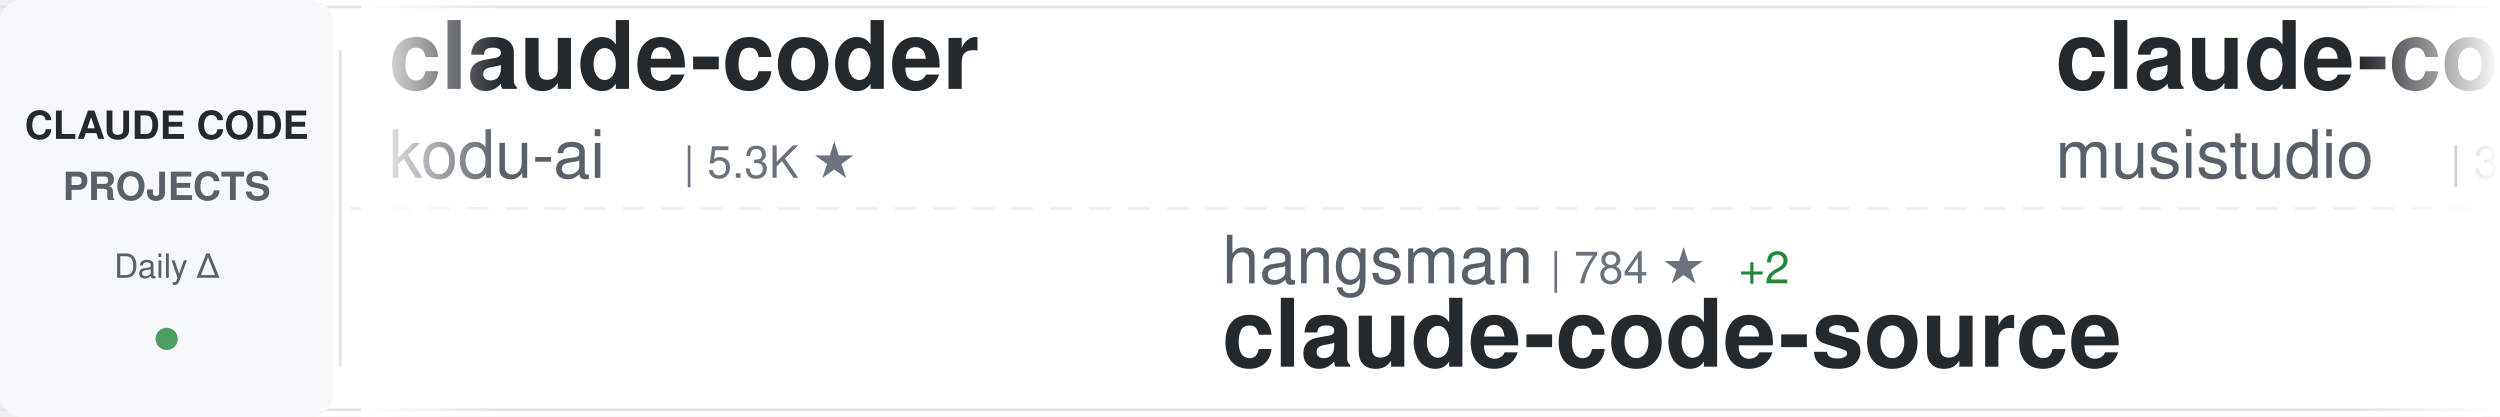
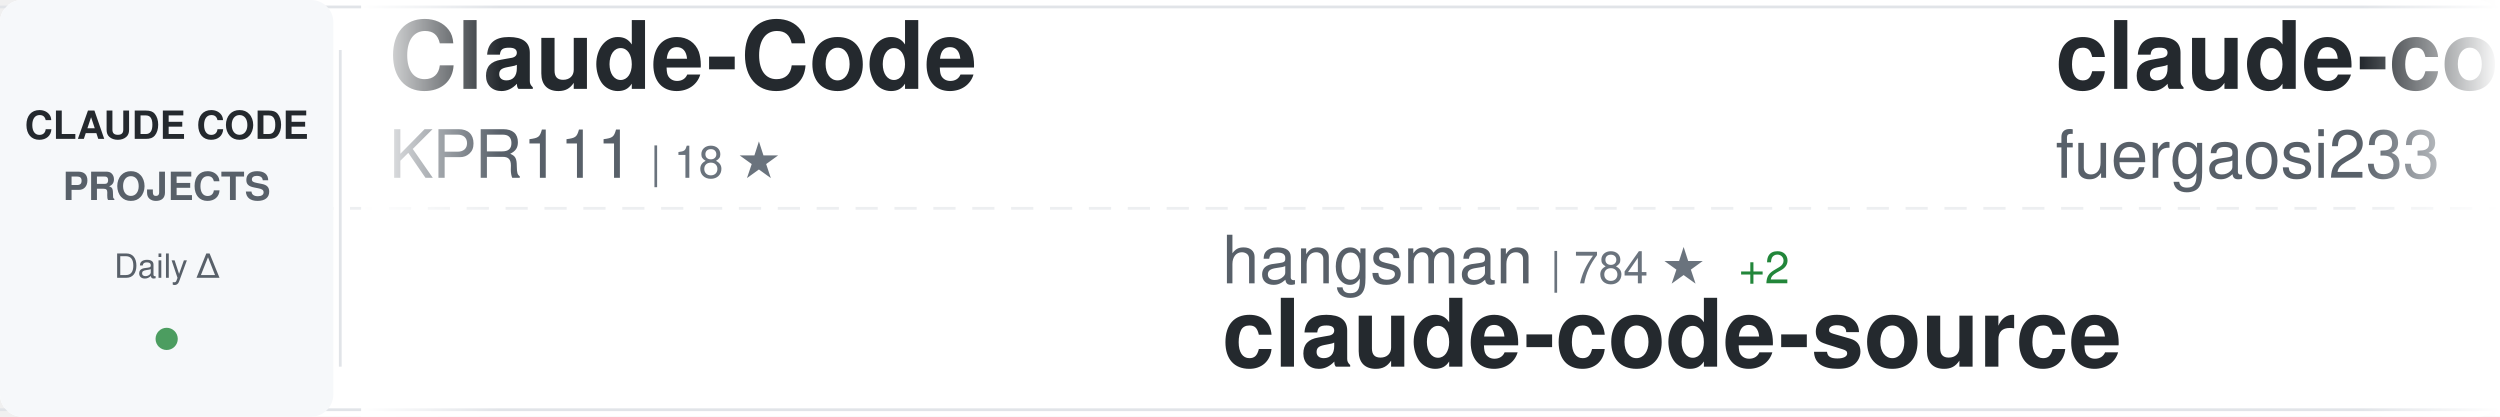
<svg xmlns="http://www.w3.org/2000/svg" width="900" height="150">
  <defs>
    <linearGradient id="awesomeLeftFade" x1="0%" y1="0%" x2="100%" y2="0%">
      <stop offset="0%" style="stop-color:#ffffff;stop-opacity:1" />
      <stop offset="100%" style="stop-color:#ffffff;stop-opacity:0" />
    </linearGradient>
    <linearGradient id="awesomeRightFade" x1="0%" y1="0%" x2="100%" y2="0%">
      <stop offset="0%" style="stop-color:#ffffff;stop-opacity:0" />
      <stop offset="100%" style="stop-color:#ffffff;stop-opacity:1" />
    </linearGradient>
  </defs>
  <rect width="900" height="150" fill="#ffffff" rx="8" />
  <rect x="0" y="2" width="900" height="1" fill="#e1e4e8" />
  <rect x="0" y="147" width="900" height="1" fill="#e1e4e8" />
  <line x1="0" y1="75" x2="900" y2="75" stroke="#e1e4e8" stroke-width="1" stroke-dasharray="8 6" opacity="0.6" />
  <rect x="0" y="0" width="120" height="150" fill="#f6f8fa" rx="8" />
  <text x="60" y="50" font-family="-apple-system, BlinkMacSystemFont, 'Segoe UI', Helvetica, Arial, sans-serif" font-size="14" font-weight="600" fill="#24292e" text-anchor="middle">CLAUDE CODE</text>
  <text x="60" y="72" font-family="-apple-system, BlinkMacSystemFont, 'Segoe UI', Helvetica, Arial, sans-serif" font-size="14" font-weight="600" fill="#586069" text-anchor="middle">PROJECTS</text>
  <text x="60" y="100" font-family="-apple-system, BlinkMacSystemFont, 'Segoe UI', Helvetica, Arial, sans-serif" font-size="12" font-weight="500" fill="#586069" text-anchor="middle">Daily Δ</text>
  <circle cx="60" cy="122" r="4" fill="#22863a" opacity="0.8" />
  <rect x="122" y="18" width="1" height="114" fill="#e1e4e8" />
  <clipPath id="awesomeTickerClip">
    <rect x="130" y="0" width="770" height="150" />
  </clipPath>
  <g clip-path="url(#awesomeTickerClip)">
    <g id="awesomeTickerItems">
      <animateTransform attributeName="transform" attributeType="XML" type="translate" from="0 0" to="-3000 0" dur="54s" repeatCount="indefinite" />
      <g transform="translate(0, 0)">
-         <text x="140" y="32" font-family="-apple-system, BlinkMacSystemFont, 'Segoe UI', Helvetica, Arial, sans-serif" font-size="34" font-weight="600" fill="#24292e">claude-coder</text>
-         <text x="140" y="64" font-family="-apple-system, BlinkMacSystemFont, 'Segoe UI', Helvetica, Arial, sans-serif" font-size="24" font-weight="400" fill="#586069">kodu-ai</text>
-         <text x="246" y="64" font-family="-apple-system, BlinkMacSystemFont, 'Segoe UI', Helvetica, Arial, sans-serif" font-size="16" font-weight="500" fill="#6a737d">| 5.3K ★</text>
+         <text x="140" y="32" font-family="-apple-system, BlinkMacSystemFont, 'Segoe UI', Helvetica, Arial, sans-serif" font-size="34" font-weight="600" fill="#24292e">Claude-Code</text>
+         <text x="140" y="64" font-family="-apple-system, BlinkMacSystemFont, 'Segoe UI', Helvetica, Arial, sans-serif" font-size="24" font-weight="400" fill="#586069">KPR111</text>
+         <text x="234" y="64" font-family="-apple-system, BlinkMacSystemFont, 'Segoe UI', Helvetica, Arial, sans-serif" font-size="16" font-weight="500" fill="#6a737d">| 18 ★</text>
      </g>
      <g transform="translate(300, 0)">
        <text x="140" y="102" font-family="-apple-system, BlinkMacSystemFont, 'Segoe UI', Helvetica, Arial, sans-serif" font-size="24" font-weight="400" fill="#586069">hangsman</text>
        <text x="258" y="102" font-family="-apple-system, BlinkMacSystemFont, 'Segoe UI', Helvetica, Arial, sans-serif" font-size="16" font-weight="500" fill="#6a737d">| 784 ★</text>
        <text x="326" y="102" font-family="-apple-system, BlinkMacSystemFont, 'Segoe UI', Helvetica, Arial, sans-serif" font-size="16" font-weight="500" fill="#22863a"> +2</text>
        <text x="140" y="132" font-family="-apple-system, BlinkMacSystemFont, 'Segoe UI', Helvetica, Arial, sans-serif" font-size="34" font-weight="600" fill="#24292e">claude-code-source</text>
      </g>
      <g transform="translate(600, 0)">
-         <text x="140" y="32" font-family="-apple-system, BlinkMacSystemFont, 'Segoe UI', Helvetica, Arial, sans-serif" font-size="34" font-weight="600" fill="#24292e">claude-code-router</text>
-         <text x="140" y="64" font-family="-apple-system, BlinkMacSystemFont, 'Segoe UI', Helvetica, Arial, sans-serif" font-size="24" font-weight="400" fill="#586069">musistudio</text>
-         <text x="282" y="64" font-family="-apple-system, BlinkMacSystemFont, 'Segoe UI', Helvetica, Arial, sans-serif" font-size="16" font-weight="500" fill="#6a737d">| 34.8K ★</text>
-         <text x="368" y="64" font-family="-apple-system, BlinkMacSystemFont, 'Segoe UI', Helvetica, Arial, sans-serif" font-size="16" font-weight="500" fill="#22863a"> +28</text>
+         <text x="140" y="32" font-family="-apple-system, BlinkMacSystemFont, 'Segoe UI', Helvetica, Arial, sans-serif" font-size="34" font-weight="600" fill="#24292e">claude-code-proxy</text>
+         <text x="140" y="64" font-family="-apple-system, BlinkMacSystemFont, 'Segoe UI', Helvetica, Arial, sans-serif" font-size="24" font-weight="400" fill="#586069">fuergaosi233</text>
+         <text x="306" y="64" font-family="-apple-system, BlinkMacSystemFont, 'Segoe UI', Helvetica, Arial, sans-serif" font-size="16" font-weight="500" fill="#6a737d">| 2.7K ★</text>
+         <text x="383" y="64" font-family="-apple-system, BlinkMacSystemFont, 'Segoe UI', Helvetica, Arial, sans-serif" font-size="16" font-weight="500" fill="#22863a"> +3</text>
      </g>
      <g transform="translate(900, 0)">
-         <text x="140" y="102" font-family="-apple-system, BlinkMacSystemFont, 'Segoe UI', Helvetica, Arial, sans-serif" font-size="24" font-weight="400" fill="#586069">RichardAtCT</text>
-         <text x="294" y="102" font-family="-apple-system, BlinkMacSystemFont, 'Segoe UI', Helvetica, Arial, sans-serif" font-size="16" font-weight="500" fill="#6a737d">| 2.7K ★</text>
-         <text x="371" y="102" font-family="-apple-system, BlinkMacSystemFont, 'Segoe UI', Helvetica, Arial, sans-serif" font-size="16" font-weight="500" fill="#22863a"> +1</text>
-         <text x="140" y="132" font-family="-apple-system, BlinkMacSystemFont, 'Segoe UI', Helvetica, Arial, sans-serif" font-size="34" font-weight="600" fill="#24292e">claude-code-telegram</text>
+         <text x="140" y="102" font-family="-apple-system, BlinkMacSystemFont, 'Segoe UI', Helvetica, Arial, sans-serif" font-size="24" font-weight="400" fill="#586069">shanraisshan</text>
+         <text x="306" y="102" font-family="-apple-system, BlinkMacSystemFont, 'Segoe UI', Helvetica, Arial, sans-serif" font-size="16" font-weight="500" fill="#6a737d">| 57.1K ★</text>
+         <text x="392" y="102" font-family="-apple-system, BlinkMacSystemFont, 'Segoe UI', Helvetica, Arial, sans-serif" font-size="16" font-weight="500" fill="#22863a"> +161</text>
+         <text x="140" y="132" font-family="-apple-system, BlinkMacSystemFont, 'Segoe UI', Helvetica, Arial, sans-serif" font-size="34" font-weight="600" fill="#24292e">claude-code-best-practic...</text>
      </g>
      <g transform="translate(1200, 0)">
-         <text x="140" y="32" font-family="-apple-system, BlinkMacSystemFont, 'Segoe UI', Helvetica, Arial, sans-serif" font-size="34" font-weight="600" fill="#24292e">claude-code-rust</text>
-         <text x="140" y="64" font-family="-apple-system, BlinkMacSystemFont, 'Segoe UI', Helvetica, Arial, sans-serif" font-size="24" font-weight="400" fill="#586069">lorryjovens-hub</text>
-         <text x="342" y="64" font-family="-apple-system, BlinkMacSystemFont, 'Segoe UI', Helvetica, Arial, sans-serif" font-size="16" font-weight="500" fill="#6a737d">| 1.6K ★</text>
-         <text x="419" y="64" font-family="-apple-system, BlinkMacSystemFont, 'Segoe UI', Helvetica, Arial, sans-serif" font-size="16" font-weight="500" fill="#22863a"> +6</text>
+         <text x="140" y="32" font-family="-apple-system, BlinkMacSystemFont, 'Segoe UI', Helvetica, Arial, sans-serif" font-size="34" font-weight="600" fill="#24292e">claude-howto</text>
+         <text x="140" y="64" font-family="-apple-system, BlinkMacSystemFont, 'Segoe UI', Helvetica, Arial, sans-serif" font-size="24" font-weight="400" fill="#586069">luongnv89</text>
+         <text x="270" y="64" font-family="-apple-system, BlinkMacSystemFont, 'Segoe UI', Helvetica, Arial, sans-serif" font-size="16" font-weight="500" fill="#6a737d">| 36.2K ★</text>
+         <text x="356" y="64" font-family="-apple-system, BlinkMacSystemFont, 'Segoe UI', Helvetica, Arial, sans-serif" font-size="16" font-weight="500" fill="#22863a"> +346</text>
      </g>
      <g transform="translate(1500, 0)">
-         <text x="140" y="102" font-family="-apple-system, BlinkMacSystemFont, 'Segoe UI', Helvetica, Arial, sans-serif" font-size="24" font-weight="400" fill="#586069">chauncygu</text>
-         <text x="270" y="102" font-family="-apple-system, BlinkMacSystemFont, 'Segoe UI', Helvetica, Arial, sans-serif" font-size="16" font-weight="500" fill="#6a737d">| 2.6K ★</text>
-         <text x="347" y="102" font-family="-apple-system, BlinkMacSystemFont, 'Segoe UI', Helvetica, Arial, sans-serif" font-size="16" font-weight="500" fill="#22863a"> +3</text>
-         <text x="140" y="132" font-family="-apple-system, BlinkMacSystemFont, 'Segoe UI', Helvetica, Arial, sans-serif" font-size="34" font-weight="600" fill="#24292e">collection-claude-code-s...</text>
+         <text x="140" y="102" font-family="-apple-system, BlinkMacSystemFont, 'Segoe UI', Helvetica, Arial, sans-serif" font-size="24" font-weight="400" fill="#586069">kodu-ai</text>
+         <text x="246" y="102" font-family="-apple-system, BlinkMacSystemFont, 'Segoe UI', Helvetica, Arial, sans-serif" font-size="16" font-weight="500" fill="#6a737d">| 5.3K ★</text>
+         <text x="140" y="132" font-family="-apple-system, BlinkMacSystemFont, 'Segoe UI', Helvetica, Arial, sans-serif" font-size="34" font-weight="600" fill="#24292e">claude-coder</text>
      </g>
      <g transform="translate(1800, 0)">
-         <text x="140" y="32" font-family="-apple-system, BlinkMacSystemFont, 'Segoe UI', Helvetica, Arial, sans-serif" font-size="34" font-weight="600" fill="#24292e">oh-my-claudecode</text>
-         <text x="140" y="64" font-family="-apple-system, BlinkMacSystemFont, 'Segoe UI', Helvetica, Arial, sans-serif" font-size="24" font-weight="400" fill="#586069">Yeachan-Heo</text>
-         <text x="294" y="64" font-family="-apple-system, BlinkMacSystemFont, 'Segoe UI', Helvetica, Arial, sans-serif" font-size="16" font-weight="500" fill="#6a737d">| 36.1K ★</text>
-         <text x="380" y="64" font-family="-apple-system, BlinkMacSystemFont, 'Segoe UI', Helvetica, Arial, sans-serif" font-size="16" font-weight="500" fill="#22863a"> +76</text>
+         <text x="140" y="32" font-family="-apple-system, BlinkMacSystemFont, 'Segoe UI', Helvetica, Arial, sans-serif" font-size="34" font-weight="600" fill="#24292e">ClaudeCodeAgents</text>
+         <text x="140" y="64" font-family="-apple-system, BlinkMacSystemFont, 'Segoe UI', Helvetica, Arial, sans-serif" font-size="24" font-weight="400" fill="#586069">darcyegb</text>
+         <text x="258" y="64" font-family="-apple-system, BlinkMacSystemFont, 'Segoe UI', Helvetica, Arial, sans-serif" font-size="16" font-weight="500" fill="#6a737d">| 716 ★</text>
      </g>
      <g transform="translate(2100, 0)">
-         <text x="140" y="102" font-family="-apple-system, BlinkMacSystemFont, 'Segoe UI', Helvetica, Arial, sans-serif" font-size="24" font-weight="400" fill="#586069">Windy3f3f3f3f</text>
-         <text x="318" y="102" font-family="-apple-system, BlinkMacSystemFont, 'Segoe UI', Helvetica, Arial, sans-serif" font-size="16" font-weight="500" fill="#6a737d">| 1.4K ★</text>
-         <text x="395" y="102" font-family="-apple-system, BlinkMacSystemFont, 'Segoe UI', Helvetica, Arial, sans-serif" font-size="16" font-weight="500" fill="#22863a"> +9</text>
-         <text x="140" y="132" font-family="-apple-system, BlinkMacSystemFont, 'Segoe UI', Helvetica, Arial, sans-serif" font-size="34" font-weight="600" fill="#24292e">claude-code-from-scratch</text>
+         <text x="140" y="102" font-family="-apple-system, BlinkMacSystemFont, 'Segoe UI', Helvetica, Arial, sans-serif" font-size="24" font-weight="400" fill="#586069">anthropics</text>
+         <text x="282" y="102" font-family="-apple-system, BlinkMacSystemFont, 'Segoe UI', Helvetica, Arial, sans-serif" font-size="16" font-weight="500" fill="#6a737d">| 148.6K ★</text>
+         <text x="377" y="102" font-family="-apple-system, BlinkMacSystemFont, 'Segoe UI', Helvetica, Arial, sans-serif" font-size="16" font-weight="500" fill="#22863a"> +519</text>
+         <text x="140" y="132" font-family="-apple-system, BlinkMacSystemFont, 'Segoe UI', Helvetica, Arial, sans-serif" font-size="34" font-weight="600" fill="#24292e">skills</text>
      </g>
      <g transform="translate(2400, 0)">
-         <text x="140" y="32" font-family="-apple-system, BlinkMacSystemFont, 'Segoe UI', Helvetica, Arial, sans-serif" font-size="34" font-weight="600" fill="#24292e">claude_codex_bridge</text>
-         <text x="140" y="64" font-family="-apple-system, BlinkMacSystemFont, 'Segoe UI', Helvetica, Arial, sans-serif" font-size="24" font-weight="400" fill="#586069">SeemSeam</text>
-         <text x="258" y="64" font-family="-apple-system, BlinkMacSystemFont, 'Segoe UI', Helvetica, Arial, sans-serif" font-size="16" font-weight="500" fill="#6a737d">| 2.9K ★</text>
-         <text x="335" y="64" font-family="-apple-system, BlinkMacSystemFont, 'Segoe UI', Helvetica, Arial, sans-serif" font-size="16" font-weight="500" fill="#22863a"> +11</text>
+         <text x="140" y="32" font-family="-apple-system, BlinkMacSystemFont, 'Segoe UI', Helvetica, Arial, sans-serif" font-size="34" font-weight="600" fill="#24292e">claude-code-settings</text>
+         <text x="140" y="64" font-family="-apple-system, BlinkMacSystemFont, 'Segoe UI', Helvetica, Arial, sans-serif" font-size="24" font-weight="400" fill="#586069">feiskyer</text>
+         <text x="258" y="64" font-family="-apple-system, BlinkMacSystemFont, 'Segoe UI', Helvetica, Arial, sans-serif" font-size="16" font-weight="500" fill="#6a737d">| 1.5K ★</text>
+         <text x="335" y="64" font-family="-apple-system, BlinkMacSystemFont, 'Segoe UI', Helvetica, Arial, sans-serif" font-size="16" font-weight="500" fill="#22863a"> +3</text>
      </g>
      <g transform="translate(2700, 0)">
-         <text x="140" y="102" font-family="-apple-system, BlinkMacSystemFont, 'Segoe UI', Helvetica, Arial, sans-serif" font-size="24" font-weight="400" fill="#586069">nicedreamzapp</text>
-         <text x="318" y="102" font-family="-apple-system, BlinkMacSystemFont, 'Segoe UI', Helvetica, Arial, sans-serif" font-size="16" font-weight="500" fill="#6a737d">| 2.7K ★</text>
-         <text x="395" y="102" font-family="-apple-system, BlinkMacSystemFont, 'Segoe UI', Helvetica, Arial, sans-serif" font-size="16" font-weight="500" fill="#22863a"> +5</text>
-         <text x="140" y="132" font-family="-apple-system, BlinkMacSystemFont, 'Segoe UI', Helvetica, Arial, sans-serif" font-size="34" font-weight="600" fill="#24292e">claude-code-local</text>
+         <text x="140" y="102" font-family="-apple-system, BlinkMacSystemFont, 'Segoe UI', Helvetica, Arial, sans-serif" font-size="24" font-weight="400" fill="#586069">anthropics</text>
+         <text x="282" y="102" font-family="-apple-system, BlinkMacSystemFont, 'Segoe UI', Helvetica, Arial, sans-serif" font-size="16" font-weight="500" fill="#6a737d">| 7.9K ★</text>
+         <text x="359" y="102" font-family="-apple-system, BlinkMacSystemFont, 'Segoe UI', Helvetica, Arial, sans-serif" font-size="16" font-weight="500" fill="#22863a"> +14</text>
+         <text x="140" y="132" font-family="-apple-system, BlinkMacSystemFont, 'Segoe UI', Helvetica, Arial, sans-serif" font-size="34" font-weight="600" fill="#24292e">claude-code-action</text>
      </g>
      <g transform="translate(3000, 0)">
-         <text x="140" y="32" font-family="-apple-system, BlinkMacSystemFont, 'Segoe UI', Helvetica, Arial, sans-serif" font-size="34" font-weight="600" fill="#24292e">claude-coder</text>
-         <text x="140" y="64" font-family="-apple-system, BlinkMacSystemFont, 'Segoe UI', Helvetica, Arial, sans-serif" font-size="24" font-weight="400" fill="#586069">kodu-ai</text>
-         <text x="246" y="64" font-family="-apple-system, BlinkMacSystemFont, 'Segoe UI', Helvetica, Arial, sans-serif" font-size="16" font-weight="500" fill="#6a737d">| 5.3K ★</text>
+         <text x="140" y="32" font-family="-apple-system, BlinkMacSystemFont, 'Segoe UI', Helvetica, Arial, sans-serif" font-size="34" font-weight="600" fill="#24292e">Claude-Code</text>
+         <text x="140" y="64" font-family="-apple-system, BlinkMacSystemFont, 'Segoe UI', Helvetica, Arial, sans-serif" font-size="24" font-weight="400" fill="#586069">KPR111</text>
+         <text x="234" y="64" font-family="-apple-system, BlinkMacSystemFont, 'Segoe UI', Helvetica, Arial, sans-serif" font-size="16" font-weight="500" fill="#6a737d">| 18 ★</text>
      </g>
      <g transform="translate(3300, 0)">
        <text x="140" y="102" font-family="-apple-system, BlinkMacSystemFont, 'Segoe UI', Helvetica, Arial, sans-serif" font-size="24" font-weight="400" fill="#586069">hangsman</text>
        <text x="258" y="102" font-family="-apple-system, BlinkMacSystemFont, 'Segoe UI', Helvetica, Arial, sans-serif" font-size="16" font-weight="500" fill="#6a737d">| 784 ★</text>
        <text x="326" y="102" font-family="-apple-system, BlinkMacSystemFont, 'Segoe UI', Helvetica, Arial, sans-serif" font-size="16" font-weight="500" fill="#22863a"> +2</text>
        <text x="140" y="132" font-family="-apple-system, BlinkMacSystemFont, 'Segoe UI', Helvetica, Arial, sans-serif" font-size="34" font-weight="600" fill="#24292e">claude-code-source</text>
      </g>
      <g transform="translate(3600, 0)">
-         <text x="140" y="32" font-family="-apple-system, BlinkMacSystemFont, 'Segoe UI', Helvetica, Arial, sans-serif" font-size="34" font-weight="600" fill="#24292e">claude-code-router</text>
-         <text x="140" y="64" font-family="-apple-system, BlinkMacSystemFont, 'Segoe UI', Helvetica, Arial, sans-serif" font-size="24" font-weight="400" fill="#586069">musistudio</text>
-         <text x="282" y="64" font-family="-apple-system, BlinkMacSystemFont, 'Segoe UI', Helvetica, Arial, sans-serif" font-size="16" font-weight="500" fill="#6a737d">| 34.8K ★</text>
-         <text x="368" y="64" font-family="-apple-system, BlinkMacSystemFont, 'Segoe UI', Helvetica, Arial, sans-serif" font-size="16" font-weight="500" fill="#22863a"> +28</text>
+         <text x="140" y="32" font-family="-apple-system, BlinkMacSystemFont, 'Segoe UI', Helvetica, Arial, sans-serif" font-size="34" font-weight="600" fill="#24292e">claude-code-proxy</text>
+         <text x="140" y="64" font-family="-apple-system, BlinkMacSystemFont, 'Segoe UI', Helvetica, Arial, sans-serif" font-size="24" font-weight="400" fill="#586069">fuergaosi233</text>
+         <text x="306" y="64" font-family="-apple-system, BlinkMacSystemFont, 'Segoe UI', Helvetica, Arial, sans-serif" font-size="16" font-weight="500" fill="#6a737d">| 2.7K ★</text>
+         <text x="383" y="64" font-family="-apple-system, BlinkMacSystemFont, 'Segoe UI', Helvetica, Arial, sans-serif" font-size="16" font-weight="500" fill="#22863a"> +3</text>
      </g>
      <g transform="translate(3900, 0)">
-         <text x="140" y="102" font-family="-apple-system, BlinkMacSystemFont, 'Segoe UI', Helvetica, Arial, sans-serif" font-size="24" font-weight="400" fill="#586069">RichardAtCT</text>
-         <text x="294" y="102" font-family="-apple-system, BlinkMacSystemFont, 'Segoe UI', Helvetica, Arial, sans-serif" font-size="16" font-weight="500" fill="#6a737d">| 2.7K ★</text>
-         <text x="371" y="102" font-family="-apple-system, BlinkMacSystemFont, 'Segoe UI', Helvetica, Arial, sans-serif" font-size="16" font-weight="500" fill="#22863a"> +1</text>
-         <text x="140" y="132" font-family="-apple-system, BlinkMacSystemFont, 'Segoe UI', Helvetica, Arial, sans-serif" font-size="34" font-weight="600" fill="#24292e">claude-code-telegram</text>
+         <text x="140" y="102" font-family="-apple-system, BlinkMacSystemFont, 'Segoe UI', Helvetica, Arial, sans-serif" font-size="24" font-weight="400" fill="#586069">shanraisshan</text>
+         <text x="306" y="102" font-family="-apple-system, BlinkMacSystemFont, 'Segoe UI', Helvetica, Arial, sans-serif" font-size="16" font-weight="500" fill="#6a737d">| 57.1K ★</text>
+         <text x="392" y="102" font-family="-apple-system, BlinkMacSystemFont, 'Segoe UI', Helvetica, Arial, sans-serif" font-size="16" font-weight="500" fill="#22863a"> +161</text>
+         <text x="140" y="132" font-family="-apple-system, BlinkMacSystemFont, 'Segoe UI', Helvetica, Arial, sans-serif" font-size="34" font-weight="600" fill="#24292e">claude-code-best-practic...</text>
      </g>
    </g>
  </g>
  <rect x="130" y="0" width="50" height="150" fill="url(#awesomeLeftFade)" />
  <rect x="850" y="0" width="50" height="150" fill="url(#awesomeRightFade)" />
</svg>
